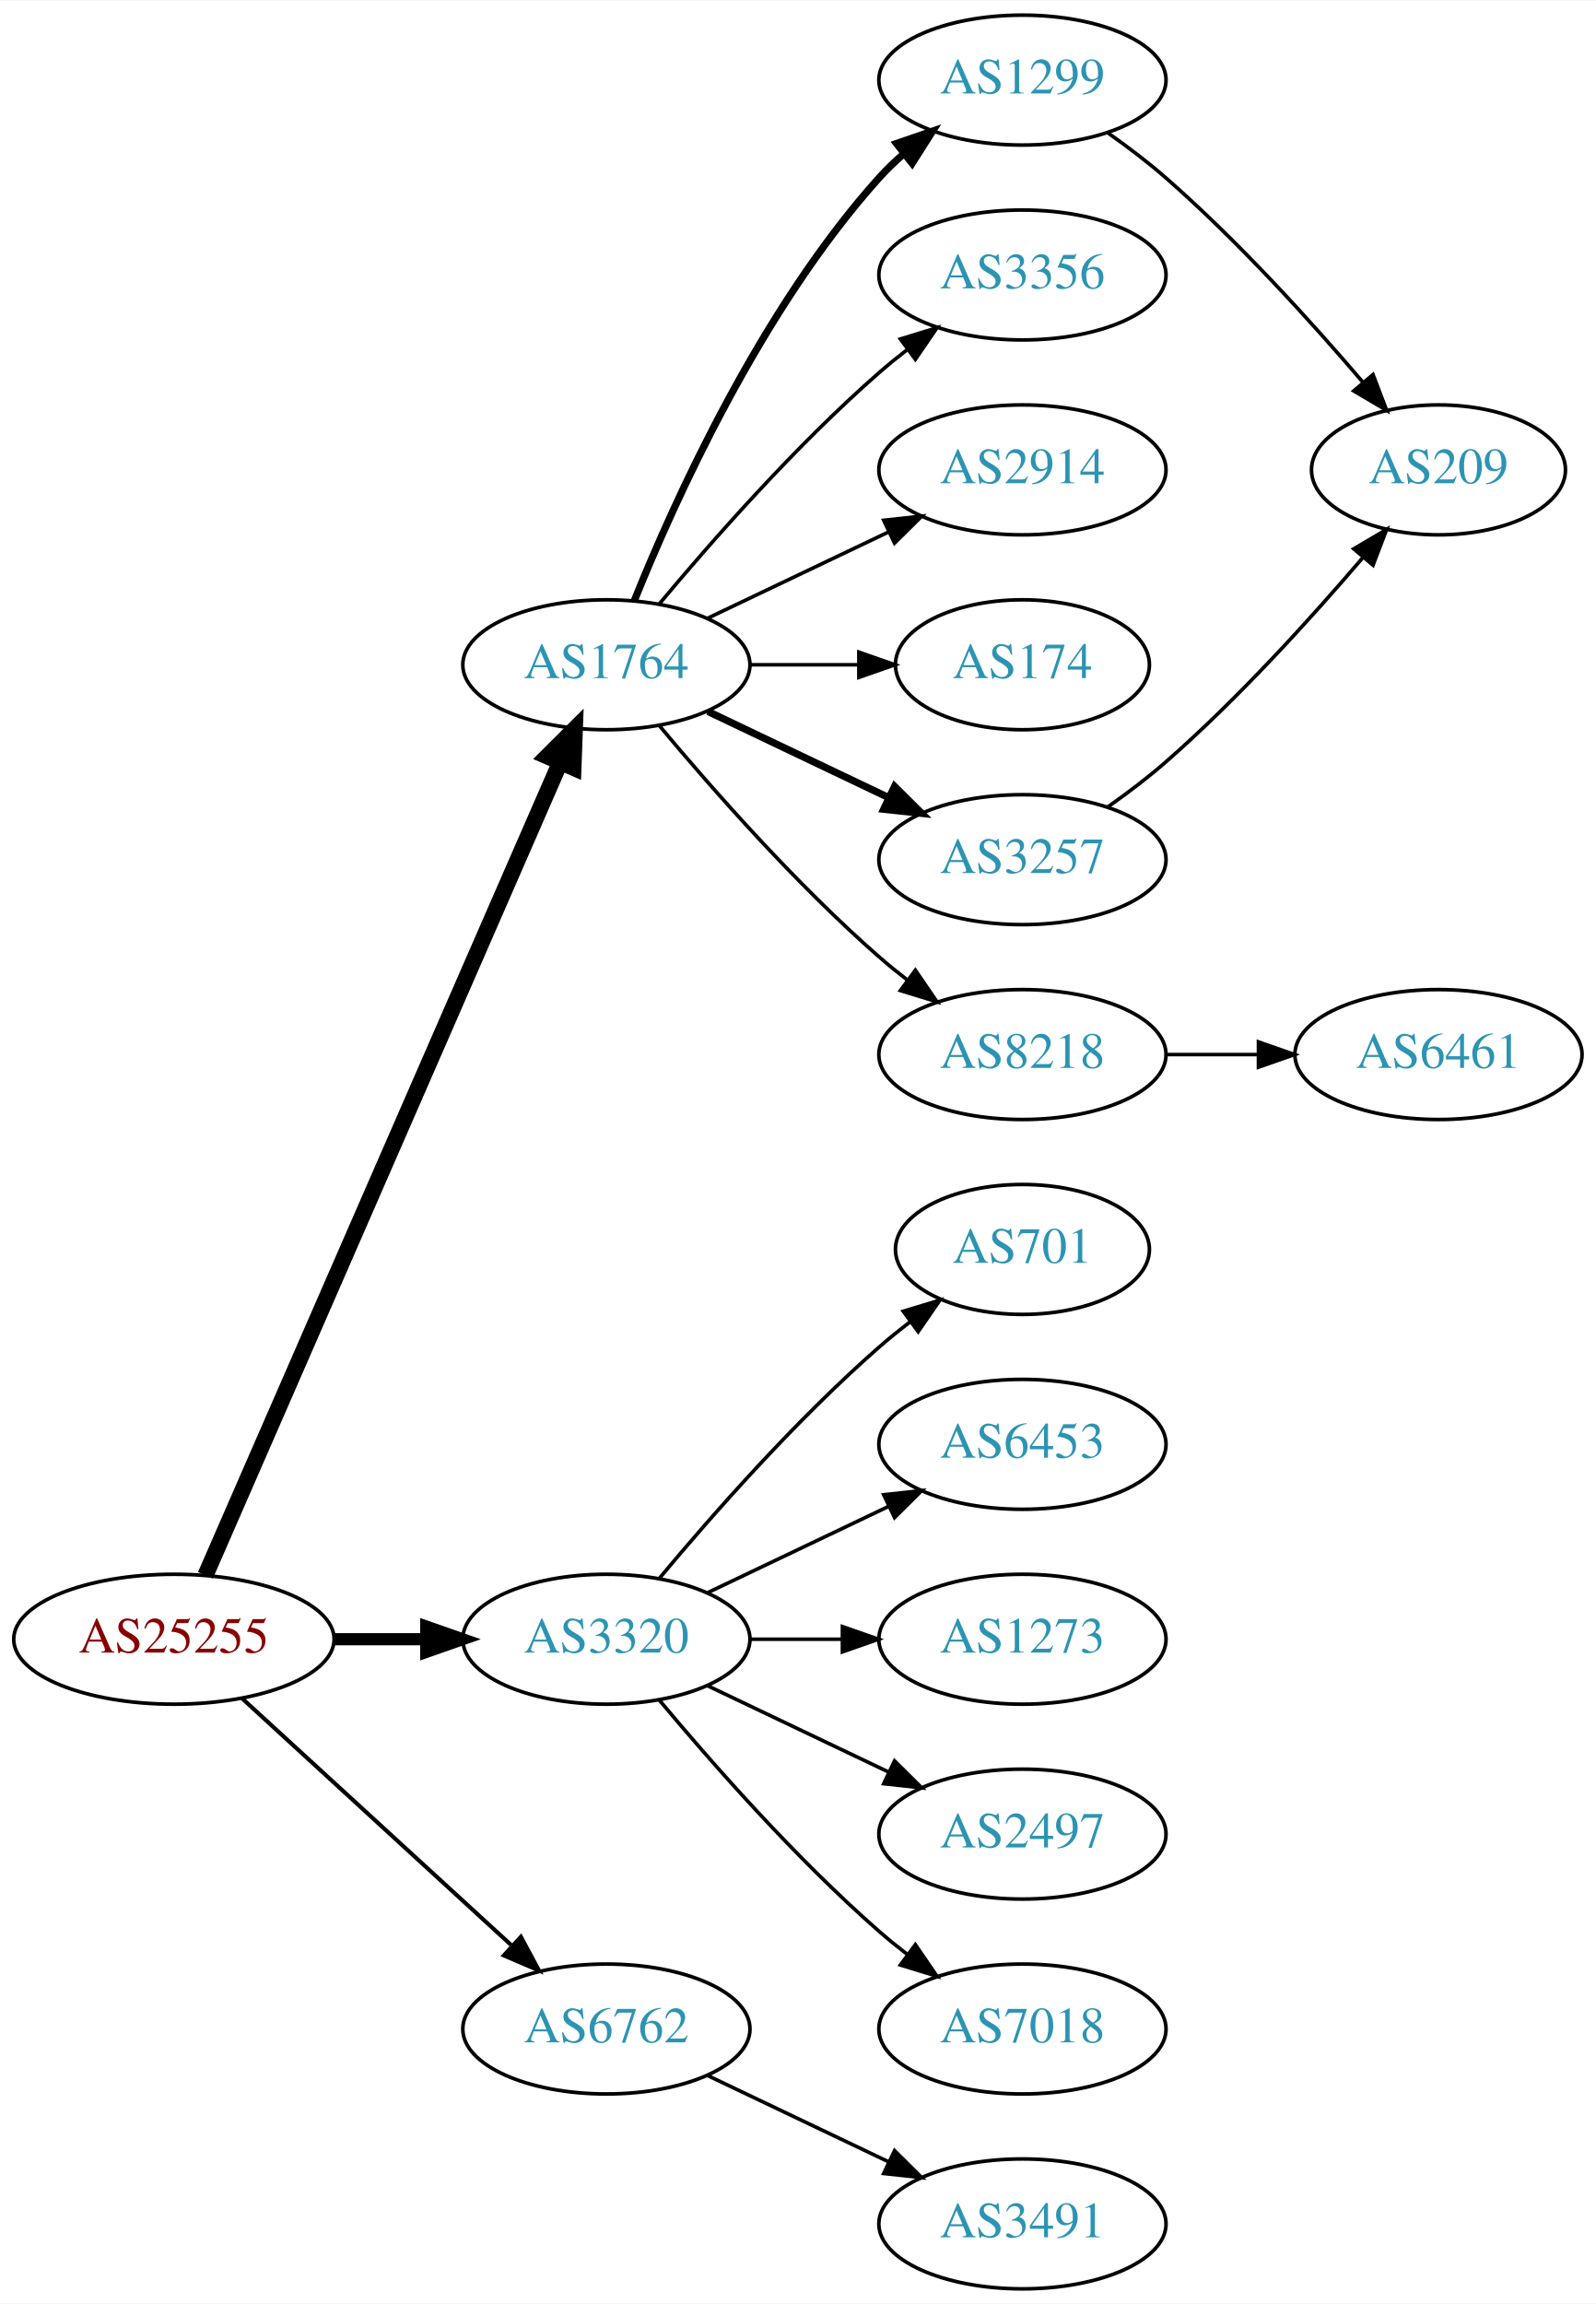
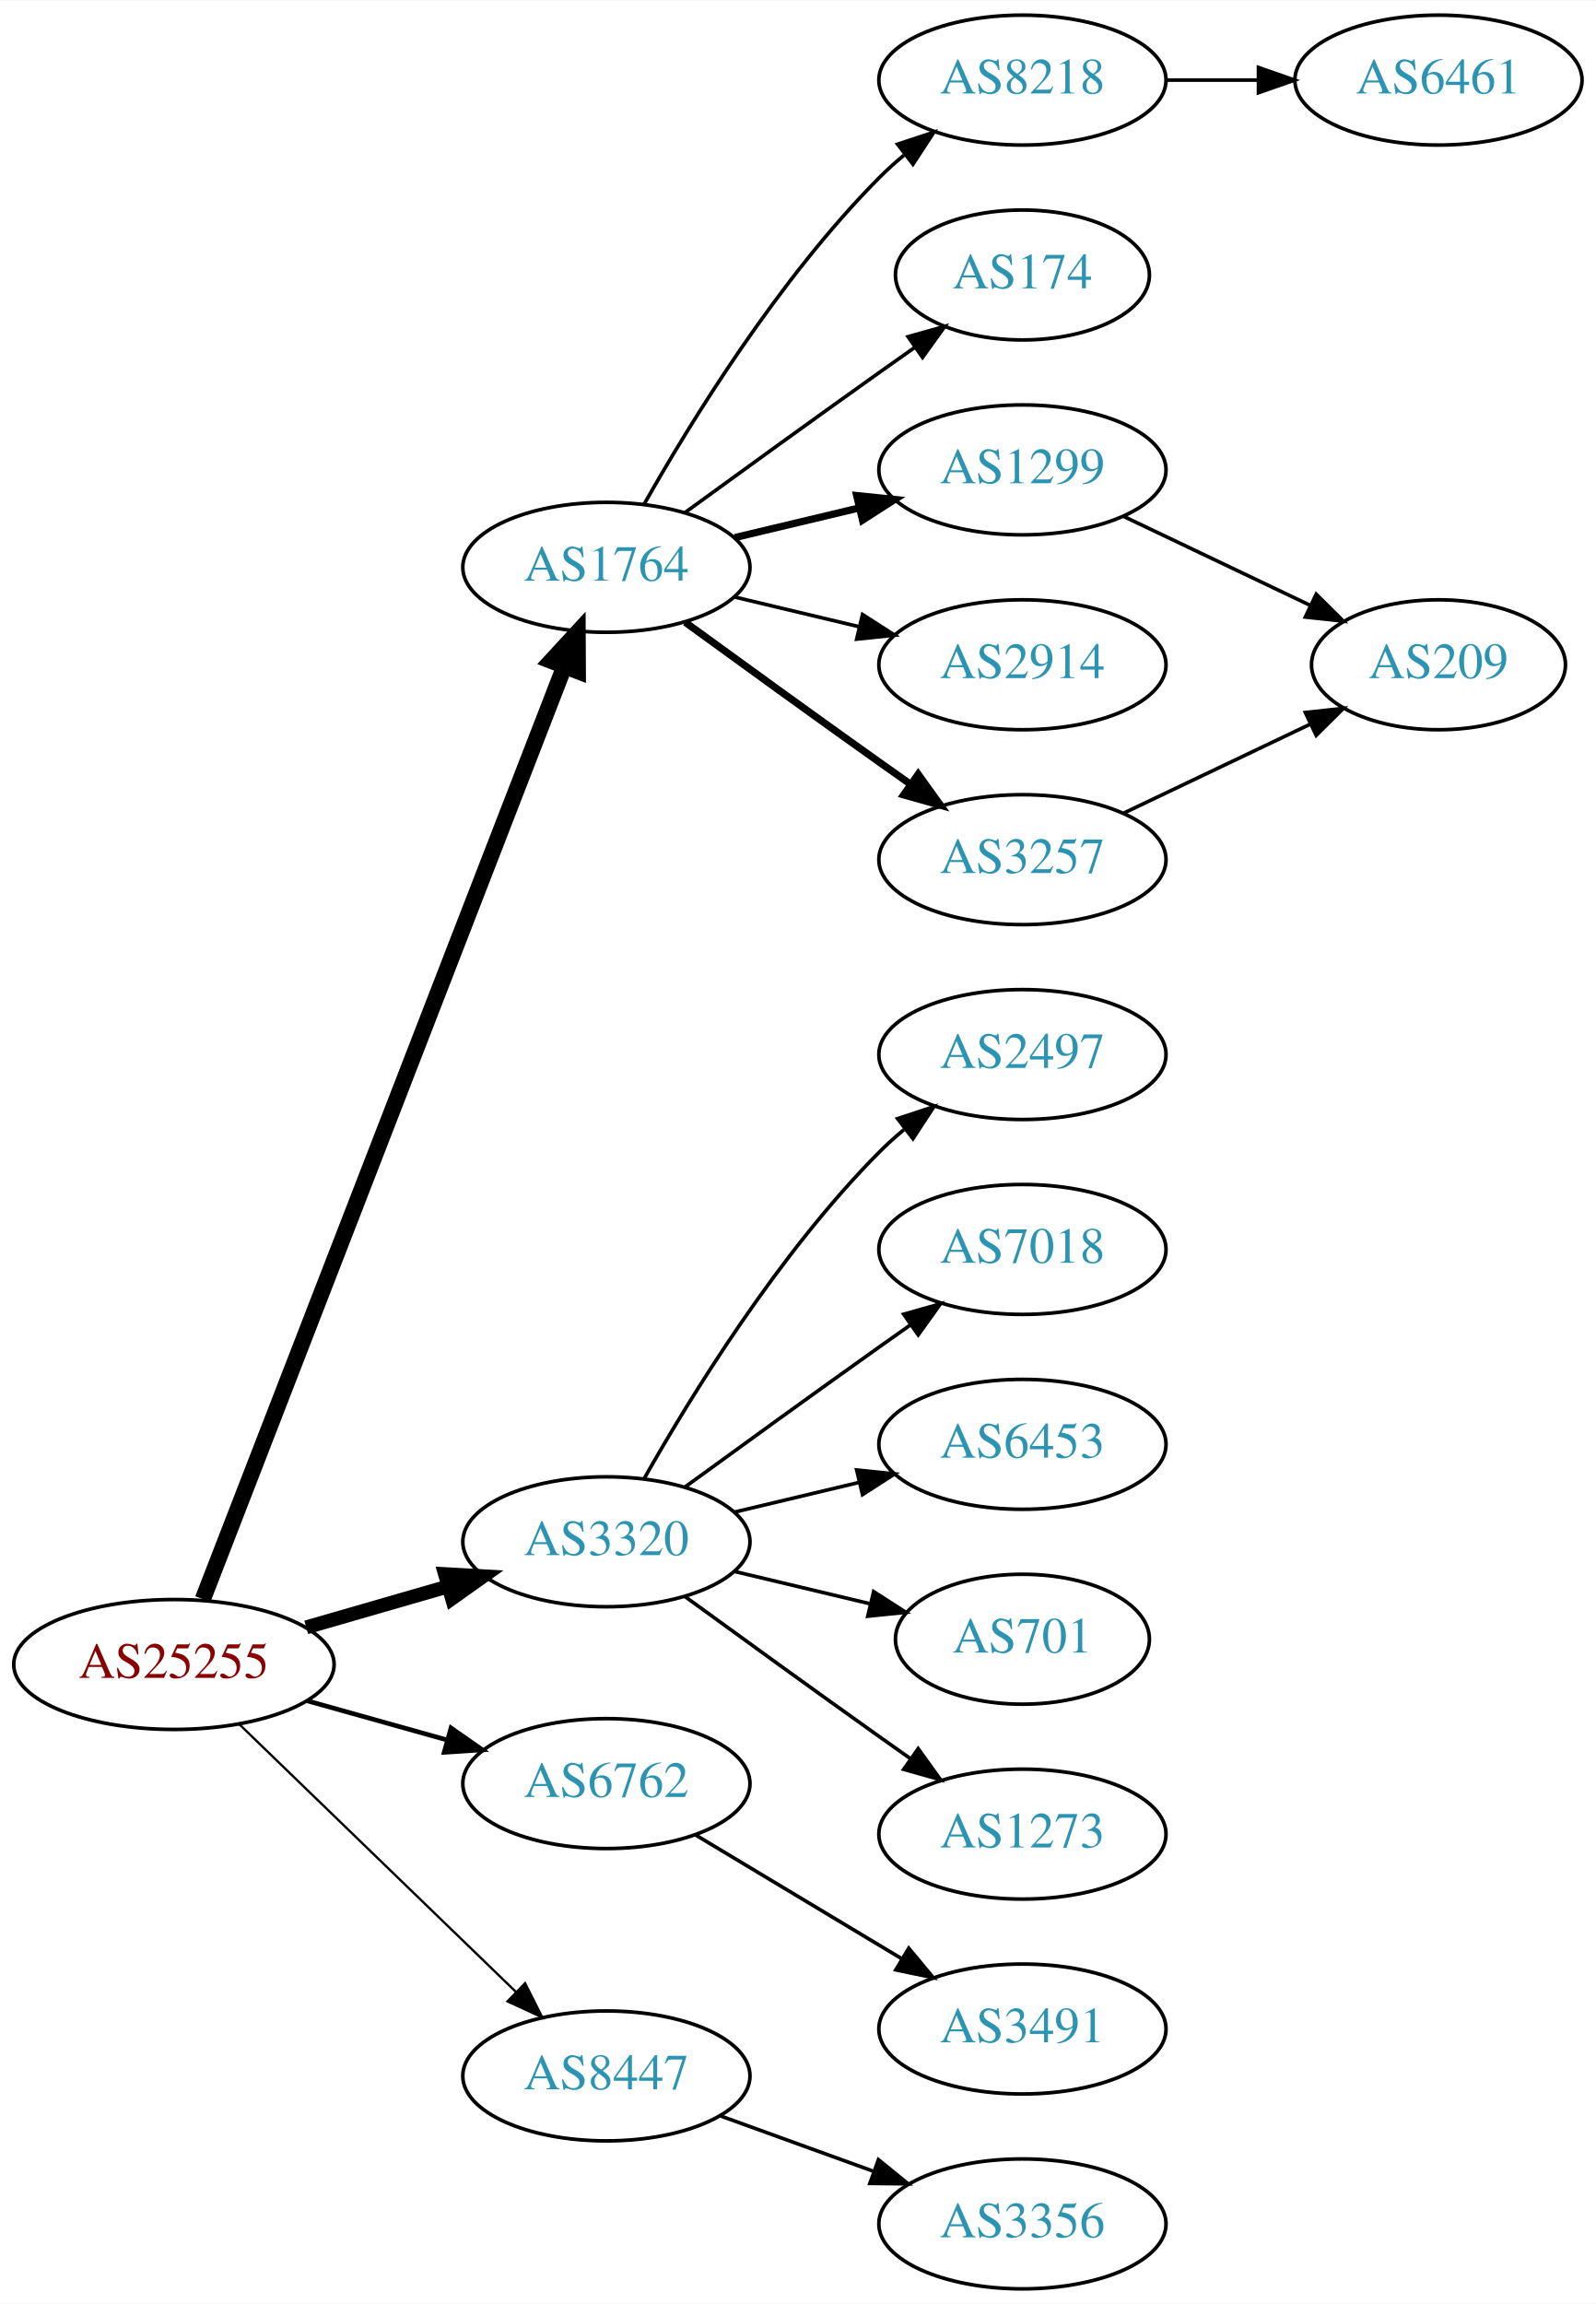
<svg xmlns="http://www.w3.org/2000/svg" xmlns:xlink="http://www.w3.org/1999/xlink" width="442pt" height="638pt" viewBox="0.00 0.00 442.27 638.00">
  <g id="graph0" class="graph" transform="scale(1 1) rotate(0) translate(4 634)">
    <polygon fill="white" stroke="none" points="-4,4 -4,-634 438.271,-634 438.271,4 -4,4" />
    <g id="node1" class="node">
      <g id="a_node1">
        <a xlink:href="/asn/25255" xlink:title="AS25255 ~ ==&gt; TELE2 AUSTRIA &lt;== [AT]">
-           <ellipse fill="#ffffff" stroke="black" cx="44.196" cy="-180" rx="44.393" ry="18" />
-           <text text-anchor="middle" x="44.196" y="-176.3" font-family="Times,serif" font-size="14.00" fill="#880000">AS25255</text>
+           <ellipse fill="#ffffff" stroke="black" cx="44.196" cy="-173" rx="44.393" ry="18" />
+           <text text-anchor="middle" x="44.196" y="-169.3" font-family="Times,serif" font-size="14.00" fill="#880000">AS25255</text>
        </a>
      </g>
    </g>
    <g id="node2" class="node">
      <g id="a_node2">
        <a xlink:href="/asn/1764" xlink:title="AS1764 ~ NEXTLAYER-AS [AT]">
-           <ellipse fill="#ffffff" stroke="black" cx="164.039" cy="-450" rx="39.794" ry="18" />
-           <text text-anchor="middle" x="164.039" y="-446.3" font-family="Times,serif" font-size="14.00" fill="#2c94b3">AS1764</text>
+           <ellipse fill="#ffffff" stroke="black" cx="164.039" cy="-477" rx="39.794" ry="18" />
+           <text text-anchor="middle" x="164.039" y="-473.3" font-family="Times,serif" font-size="14.00" fill="#2c94b3">AS1764</text>
        </a>
      </g>
    </g>
    <g id="edge1" class="edge">
-       <path fill="none" stroke="black" stroke-width="4.5" d="M52.928,-197.715C73.029,-243.771 127.038,-367.514 151.141,-422.739" />
-       <polygon fill="black" stroke="black" stroke-width="4.5" points="147.669,-424.629 155.278,-432.219 154.887,-421.479 147.669,-424.629" />
+       <path fill="none" stroke="black" stroke-width="4.5" d="M52.215,-191.106C72.069,-242.324 128.723,-388.477 152.418,-449.602" />
+       <polygon fill="black" stroke="black" stroke-width="4.5" points="148.771,-451.088 156.057,-458.989 156.114,-448.242 148.771,-451.088" />
    </g>
    <g id="node3" class="node">
      <g id="a_node3">
        <a xlink:href="/asn/3320" xlink:title="AS3320 ~ DTAG [DE]">
-           <ellipse fill="#ffffff" stroke="black" cx="164.039" cy="-180" rx="39.794" ry="18" />
-           <text text-anchor="middle" x="164.039" y="-176.3" font-family="Times,serif" font-size="14.00" fill="#2c94b3">AS3320</text>
+           <ellipse fill="#ffffff" stroke="black" cx="164.039" cy="-207" rx="39.794" ry="18" />
+           <text text-anchor="middle" x="164.039" y="-203.3" font-family="Times,serif" font-size="14.00" fill="#2c94b3">AS3320</text>
        </a>
      </g>
    </g>
    <g id="edge2" class="edge">
-       <path fill="none" stroke="black" stroke-width="3.375" d="M88.407,-180C96.72,-180 105.482,-180 113.965,-180" />
-       <polygon fill="black" stroke="black" stroke-width="3.375" points="114.123,-183.5 124.123,-180 114.123,-176.5 114.123,-183.5" />
+       <path fill="none" stroke="black" stroke-width="3.857" d="M80.873,-183.293C93.288,-186.876 107.344,-190.931 120.275,-194.662" />
+       <polygon fill="black" stroke="black" stroke-width="3.857" points="119.32,-198.029 129.898,-197.438 121.26,-191.303 119.32,-198.029" />
    </g>
    <g id="node4" class="node">
      <g id="a_node4">
        <a xlink:href="/asn/6762" xlink:title="AS6762 ~ TELECOM ITALIA SPARKLE S.p.A. [IT]">
-           <ellipse fill="#ffffff" stroke="black" cx="164.039" cy="-72" rx="39.794" ry="18" />
-           <text text-anchor="middle" x="164.039" y="-68.3" font-family="Times,serif" font-size="14.00" fill="#2c94b3">AS6762</text>
+           <ellipse fill="#ffffff" stroke="black" cx="164.039" cy="-140" rx="39.794" ry="18" />
+           <text text-anchor="middle" x="164.039" y="-136.3" font-family="Times,serif" font-size="14.00" fill="#2c94b3">AS6762</text>
        </a>
      </g>
    </g>
    <g id="edge3" class="edge">
-       <path fill="none" stroke="black" stroke-width="1.125" d="M63.094,-163.597C83.022,-145.333 115.38,-115.678 137.857,-95.079" />
-       <polygon fill="black" stroke="black" stroke-width="1.125" points="140.351,-97.54 145.359,-88.203 135.622,-92.38 140.351,-97.54" />
+       <path fill="none" stroke="black" stroke-width="1.286" d="M81.193,-162.92C93.37,-159.51 107.095,-155.666 119.776,-152.115" />
+       <polygon fill="black" stroke="black" stroke-width="1.286" points="120.988,-155.41 129.673,-149.343 119.1,-148.67 120.988,-155.41" />
    </g>
    <g id="node5" class="node">
      <g id="a_node5">
-         <a xlink:href="/asn/1299" xlink:title="AS1299 ~ Telia Carrier [EU]">
-           <ellipse fill="#ffffff" stroke="black" cx="279.332" cy="-612" rx="39.794" ry="18" />
-           <text text-anchor="middle" x="279.332" y="-608.3" font-family="Times,serif" font-size="14.00" fill="#2c94b3">AS1299</text>
+         <a xlink:href="/asn/8447" xlink:title="AS8447 ~ A1 Telekom Austria AG [AT]">
+           <ellipse fill="#ffffff" stroke="black" cx="164.039" cy="-59" rx="39.794" ry="18" />
+           <text text-anchor="middle" x="164.039" y="-55.3" font-family="Times,serif" font-size="14.00" fill="#2c94b3">AS8447</text>
        </a>
      </g>
    </g>
    <g id="edge4" class="edge">
-       <path fill="none" stroke="black" stroke-width="2" d="M171.786,-467.787C182.837,-495.243 206.891,-548.578 239.685,-585 241.688,-587.224 243.906,-589.363 246.239,-591.397" />
-       <polygon fill="black" stroke="black" stroke-width="2" points="244.437,-594.433 254.458,-597.873 248.769,-588.935 244.437,-594.433" />
+       <path fill="none" stroke="black" stroke-width="0.643" d="M62.331,-156.423C82.519,-136.894 116.19,-104.321 138.986,-82.269" />
+       <polygon fill="black" stroke="black" stroke-width="0.643" points="141.51,-84.696 146.264,-75.228 136.643,-79.665 141.51,-84.696" />
    </g>
    <g id="node6" class="node">
      <g id="a_node6">
-         <a xlink:href="/asn/3356" xlink:title="AS3356 ~ Level 3 Parent, LLC [US]">
-           <ellipse fill="#ffffff" stroke="black" cx="279.332" cy="-558" rx="39.794" ry="18" />
-           <text text-anchor="middle" x="279.332" y="-554.3" font-family="Times,serif" font-size="14.00" fill="#2c94b3">AS3356</text>
+         <a xlink:href="/asn/8218" xlink:title="AS8218 ~ legacy Neotelecoms [FR]">
+           <ellipse fill="#ffffff" stroke="black" cx="279.332" cy="-612" rx="39.794" ry="18" />
+           <text text-anchor="middle" x="279.332" y="-608.3" font-family="Times,serif" font-size="14.00" fill="#2c94b3">AS8218</text>
        </a>
      </g>
    </g>
    <g id="edge5" class="edge">
-       <path fill="none" stroke="black" d="M178.669,-466.817C192.951,-483.929 216.498,-510.745 239.685,-531 242.151,-533.154 244.789,-535.294 247.487,-537.372" />
-       <polygon fill="black" stroke="black" points="245.512,-540.264 255.641,-543.37 249.66,-534.625 245.512,-540.264" />
+       <path fill="none" stroke="black" d="M174.498,-494.49C187.28,-517.096 211.712,-556.886 239.685,-585 241.796,-587.121 244.092,-589.188 246.477,-591.171" />
+       <polygon fill="black" stroke="black" points="244.73,-594.242 254.793,-597.556 248.993,-588.69 244.73,-594.242" />
    </g>
    <g id="node7" class="node">
      <g id="a_node7">
-         <a xlink:href="/asn/2914" xlink:title="AS2914 ~ NTT America, Inc. [US]">
-           <ellipse fill="#ffffff" stroke="black" cx="279.332" cy="-504" rx="39.794" ry="18" />
-           <text text-anchor="middle" x="279.332" y="-500.3" font-family="Times,serif" font-size="14.00" fill="#2c94b3">AS2914</text>
+         <a xlink:href="/asn/174" xlink:title="AS174 ~ Cogent Communications [US]">
+           <ellipse fill="#ffffff" stroke="black" cx="279.332" cy="-558" rx="35.194" ry="18" />
+           <text text-anchor="middle" x="279.332" y="-554.3" font-family="Times,serif" font-size="14.00" fill="#2c94b3">AS174</text>
        </a>
      </g>
    </g>
    <g id="edge6" class="edge">
-       <path fill="none" stroke="black" d="M192.175,-462.934C207.169,-470.081 225.99,-479.052 242.213,-486.785" />
-       <polygon fill="black" stroke="black" points="240.884,-490.028 251.417,-491.171 243.895,-483.709 240.884,-490.028" />
+       <path fill="none" stroke="black" d="M185.887,-492.222C200.821,-503.091 221.435,-518.025 239.685,-531 242.895,-533.282 246.264,-535.661 249.619,-538.018" />
+       <polygon fill="black" stroke="black" points="247.631,-540.899 257.83,-543.77 251.647,-535.166 247.631,-540.899" />
    </g>
    <g id="node8" class="node">
      <g id="a_node8">
-         <a xlink:href="/asn/174" xlink:title="AS174 ~ Cogent Communications [US]">
-           <ellipse fill="#ffffff" stroke="black" cx="279.332" cy="-450" rx="35.194" ry="18" />
-           <text text-anchor="middle" x="279.332" y="-446.3" font-family="Times,serif" font-size="14.00" fill="#2c94b3">AS174</text>
+         <a xlink:href="/asn/1299" xlink:title="AS1299 ~ Telia Carrier [EU]">
+           <ellipse fill="#ffffff" stroke="black" cx="279.332" cy="-504" rx="39.794" ry="18" />
+           <text text-anchor="middle" x="279.332" y="-500.3" font-family="Times,serif" font-size="14.00" fill="#2c94b3">AS1299</text>
        </a>
      </g>
    </g>
    <g id="edge7" class="edge">
-       <path fill="none" stroke="black" d="M203.711,-450C213.416,-450 223.907,-450 233.87,-450" />
-       <polygon fill="black" stroke="black" points="234.006,-453.5 244.006,-450 234.006,-446.5 234.006,-453.5" />
+       <path fill="none" stroke="black" stroke-width="2" d="M199.646,-485.248C210.517,-487.838 222.671,-490.735 234.114,-493.462" />
+       <polygon fill="black" stroke="black" stroke-width="2" points="233.397,-496.889 243.936,-495.803 235.02,-490.08 233.397,-496.889" />
    </g>
    <g id="node9" class="node">
      <g id="a_node9">
+         <a xlink:href="/asn/2914" xlink:title="AS2914 ~ NTT America, Inc. [US]">
+           <ellipse fill="#ffffff" stroke="black" cx="279.332" cy="-450" rx="39.794" ry="18" />
+           <text text-anchor="middle" x="279.332" y="-446.3" font-family="Times,serif" font-size="14.00" fill="#2c94b3">AS2914</text>
+         </a>
+       </g>
+     </g>
+     <g id="edge8" class="edge">
+       <path fill="none" stroke="black" d="M199.646,-468.752C210.517,-466.162 222.671,-463.265 234.114,-460.538" />
+       <polygon fill="black" stroke="black" points="235.02,-463.92 243.936,-458.197 233.397,-457.111 235.02,-463.92" />
+     </g>
+     <g id="node10" class="node">
+       <g id="a_node10">
        <a xlink:href="/asn/3257" xlink:title="AS3257 ~ GTT [DE]">
          <ellipse fill="#ffffff" stroke="black" cx="279.332" cy="-396" rx="39.794" ry="18" />
          <text text-anchor="middle" x="279.332" y="-392.3" font-family="Times,serif" font-size="14.00" fill="#2c94b3">AS3257</text>
        </a>
      </g>
    </g>
-     <g id="edge8" class="edge">
-       <path fill="none" stroke="black" stroke-width="2" d="M192.175,-437.066C207.169,-429.919 225.99,-420.948 242.213,-413.215" />
-       <polygon fill="black" stroke="black" stroke-width="2" points="243.895,-416.291 251.417,-408.829 240.884,-409.972 243.895,-416.291" />
-     </g>
-     <g id="node10" class="node">
-       <g id="a_node10">
-         <a xlink:href="/asn/8218" xlink:title="AS8218 ~ legacy Neotelecoms [FR]">
-           <ellipse fill="#ffffff" stroke="black" cx="279.332" cy="-342" rx="39.794" ry="18" />
-           <text text-anchor="middle" x="279.332" y="-338.3" font-family="Times,serif" font-size="14.00" fill="#2c94b3">AS8218</text>
-         </a>
-       </g>
-     </g>
    <g id="edge9" class="edge">
-       <path fill="none" stroke="black" d="M178.669,-433.183C192.951,-416.071 216.498,-389.255 239.685,-369 242.151,-366.846 244.789,-364.706 247.487,-362.628" />
-       <polygon fill="black" stroke="black" points="249.66,-365.375 255.641,-356.63 245.512,-359.736 249.66,-365.375" />
+       <path fill="none" stroke="black" stroke-width="2" d="M185.887,-461.778C200.821,-450.909 221.435,-435.975 239.685,-423 242.506,-420.995 245.449,-418.915 248.397,-416.841" />
+       <polygon fill="black" stroke="black" stroke-width="2" points="250.443,-419.681 256.621,-411.074 246.424,-413.95 250.443,-419.681" />
    </g>
    <g id="node13" class="node">
      <g id="a_node13">
-         <a xlink:href="/asn/701" xlink:title="AS701 ~ UUNET [US]">
-           <ellipse fill="#ffffff" stroke="black" cx="279.332" cy="-288" rx="35.194" ry="18" />
-           <text text-anchor="middle" x="279.332" y="-284.3" font-family="Times,serif" font-size="14.00" fill="#2c94b3">AS701</text>
+         <a xlink:href="/asn/2497" xlink:title="AS2497 ~ Internet Initiative Japan Inc. [JP]">
+           <ellipse fill="#ffffff" stroke="black" cx="279.332" cy="-342" rx="39.794" ry="18" />
+           <text text-anchor="middle" x="279.332" y="-338.3" font-family="Times,serif" font-size="14.00" fill="#2c94b3">AS2497</text>
        </a>
      </g>
    </g>
    <g id="edge13" class="edge">
-       <path fill="none" stroke="black" d="M178.669,-196.817C192.951,-213.929 216.498,-240.745 239.685,-261 242.355,-263.332 245.228,-265.648 248.158,-267.886" />
-       <polygon fill="black" stroke="black" points="246.309,-270.87 256.449,-273.939 250.436,-265.216 246.309,-270.87" />
+       <path fill="none" stroke="black" d="M174.498,-224.49C187.28,-247.096 211.712,-286.886 239.685,-315 241.796,-317.121 244.092,-319.188 246.477,-321.171" />
+       <polygon fill="black" stroke="black" points="244.73,-324.242 254.793,-327.556 248.993,-318.69 244.73,-324.242" />
    </g>
    <g id="node14" class="node">
      <g id="a_node14">
+         <a xlink:href="/asn/7018" xlink:title="AS7018 ~ AT&amp;T Services, Inc. [US]">
+           <ellipse fill="#ffffff" stroke="black" cx="279.332" cy="-288" rx="39.794" ry="18" />
+           <text text-anchor="middle" x="279.332" y="-284.3" font-family="Times,serif" font-size="14.00" fill="#2c94b3">AS7018</text>
+         </a>
+       </g>
+     </g>
+     <g id="edge14" class="edge">
+       <path fill="none" stroke="black" d="M185.887,-222.222C200.821,-233.091 221.435,-248.025 239.685,-261 242.506,-263.005 245.449,-265.085 248.397,-267.159" />
+       <polygon fill="black" stroke="black" points="246.424,-270.05 256.621,-272.926 250.443,-264.319 246.424,-270.05" />
+     </g>
+     <g id="node15" class="node">
+       <g id="a_node15">
        <a xlink:href="/asn/6453" xlink:title="AS6453 ~ TATA COMMUNICATIONS (AMERICA) INC [US]">
          <ellipse fill="#ffffff" stroke="black" cx="279.332" cy="-234" rx="39.794" ry="18" />
          <text text-anchor="middle" x="279.332" y="-230.3" font-family="Times,serif" font-size="14.00" fill="#2c94b3">AS6453</text>
        </a>
      </g>
    </g>
-     <g id="edge14" class="edge">
-       <path fill="none" stroke="black" d="M192.175,-192.934C207.169,-200.081 225.99,-209.052 242.213,-216.785" />
-       <polygon fill="black" stroke="black" points="240.884,-220.028 251.417,-221.171 243.895,-213.709 240.884,-220.028" />
-     </g>
-     <g id="node15" class="node">
-       <g id="a_node15">
-         <a xlink:href="/asn/1273" xlink:title="AS1273 ~ Vodafone Group PLC [EU]">
-           <ellipse fill="#ffffff" stroke="black" cx="279.332" cy="-180" rx="39.794" ry="18" />
-           <text text-anchor="middle" x="279.332" y="-176.3" font-family="Times,serif" font-size="14.00" fill="#2c94b3">AS1273</text>
-         </a>
-       </g>
-     </g>
    <g id="edge15" class="edge">
-       <path fill="none" stroke="black" d="M203.711,-180C211.914,-180 220.678,-180 229.21,-180" />
-       <polygon fill="black" stroke="black" points="229.449,-183.5 239.449,-180 229.449,-176.5 229.449,-183.5" />
+       <path fill="none" stroke="black" d="M199.646,-215.248C210.517,-217.838 222.671,-220.735 234.114,-223.462" />
+       <polygon fill="black" stroke="black" points="233.397,-226.889 243.936,-225.803 235.02,-220.08 233.397,-226.889" />
    </g>
    <g id="node16" class="node">
      <g id="a_node16">
-         <a xlink:href="/asn/2497" xlink:title="AS2497 ~ Internet Initiative Japan Inc. [JP]">
-           <ellipse fill="#ffffff" stroke="black" cx="279.332" cy="-126" rx="39.794" ry="18" />
-           <text text-anchor="middle" x="279.332" y="-122.3" font-family="Times,serif" font-size="14.00" fill="#2c94b3">AS2497</text>
+         <a xlink:href="/asn/701" xlink:title="AS701 ~ UUNET [US]">
+           <ellipse fill="#ffffff" stroke="black" cx="279.332" cy="-180" rx="35.194" ry="18" />
+           <text text-anchor="middle" x="279.332" y="-176.3" font-family="Times,serif" font-size="14.00" fill="#2c94b3">AS701</text>
        </a>
      </g>
    </g>
    <g id="edge16" class="edge">
-       <path fill="none" stroke="black" d="M192.175,-167.066C207.169,-159.919 225.99,-150.948 242.213,-143.215" />
-       <polygon fill="black" stroke="black" points="243.895,-146.291 251.417,-138.829 240.884,-139.972 243.895,-146.291" />
+       <path fill="none" stroke="black" d="M199.646,-198.752C211.44,-195.942 224.745,-192.771 237.013,-189.847" />
+       <polygon fill="black" stroke="black" points="238.101,-193.186 247.018,-187.463 236.479,-186.376 238.101,-193.186" />
    </g>
    <g id="node17" class="node">
      <g id="a_node17">
-         <a xlink:href="/asn/7018" xlink:title="AS7018 ~ AT&amp;T Services, Inc. [US]">
-           <ellipse fill="#ffffff" stroke="black" cx="279.332" cy="-72" rx="39.794" ry="18" />
-           <text text-anchor="middle" x="279.332" y="-68.3" font-family="Times,serif" font-size="14.00" fill="#2c94b3">AS7018</text>
+         <a xlink:href="/asn/1273" xlink:title="AS1273 ~ Vodafone Group PLC [EU]">
+           <ellipse fill="#ffffff" stroke="black" cx="279.332" cy="-126" rx="39.794" ry="18" />
+           <text text-anchor="middle" x="279.332" y="-122.3" font-family="Times,serif" font-size="14.00" fill="#2c94b3">AS1273</text>
        </a>
      </g>
    </g>
    <g id="edge17" class="edge">
-       <path fill="none" stroke="black" d="M178.669,-163.183C192.951,-146.071 216.498,-119.255 239.685,-99 242.151,-96.846 244.789,-94.706 247.487,-92.628" />
-       <polygon fill="black" stroke="black" points="249.66,-95.375 255.641,-86.63 245.512,-89.736 249.66,-95.375" />
+       <path fill="none" stroke="black" d="M185.887,-191.778C200.821,-180.909 221.435,-165.975 239.685,-153 242.506,-150.995 245.449,-148.915 248.397,-146.841" />
+       <polygon fill="black" stroke="black" points="250.443,-149.681 256.621,-141.074 246.424,-143.95 250.443,-149.681" />
    </g>
    <g id="node18" class="node">
      <g id="a_node18">
        <a xlink:href="/asn/3491" xlink:title="AS3491 ~ PCCW Global, Inc. [US]">
+           <ellipse fill="#ffffff" stroke="black" cx="279.332" cy="-72" rx="39.794" ry="18" />
+           <text text-anchor="middle" x="279.332" y="-68.3" font-family="Times,serif" font-size="14.00" fill="#2c94b3">AS3491</text>
+         </a>
+       </g>
+     </g>
+     <g id="edge18" class="edge">
+       <path fill="none" stroke="black" d="M188.789,-125.745C205.405,-115.771 227.801,-102.329 246.038,-91.383" />
+       <polygon fill="black" stroke="black" points="247.84,-94.384 254.613,-86.236 244.238,-88.382 247.84,-94.384" />
+     </g>
+     <g id="node19" class="node">
+       <g id="a_node19">
+         <a xlink:href="/asn/3356" xlink:title="AS3356 ~ Level 3 Parent, LLC [US]">
          <ellipse fill="#ffffff" stroke="black" cx="279.332" cy="-18" rx="39.794" ry="18" />
-           <text text-anchor="middle" x="279.332" y="-14.3" font-family="Times,serif" font-size="14.00" fill="#2c94b3">AS3491</text>
-         </a>
-       </g>
-     </g>
-     <g id="edge18" class="edge">
-       <path fill="none" stroke="black" d="M192.175,-59.066C207.169,-51.919 225.99,-42.948 242.213,-35.215" />
-       <polygon fill="black" stroke="black" points="243.895,-38.291 251.417,-30.829 240.884,-31.972 243.895,-38.291" />
+           <text text-anchor="middle" x="279.332" y="-14.3" font-family="Times,serif" font-size="14.00" fill="#2c94b3">AS3356</text>
+         </a>
+       </g>
+     </g>
+     <g id="edge19" class="edge">
+       <path fill="none" stroke="black" d="M195.697,-47.905C208.67,-43.21 223.963,-37.676 237.844,-32.652" />
+       <polygon fill="black" stroke="black" points="239.436,-35.798 247.648,-29.104 237.054,-29.216 239.436,-35.798" />
    </g>
    <g id="node11" class="node">
      <g id="a_node11">
-         <a xlink:href="/asn/209" xlink:title="AS209 ~ CenturyLink Communications, LLC [US]">
-           <ellipse fill="#ffffff" stroke="black" cx="394.625" cy="-504" rx="35.194" ry="18" />
-           <text text-anchor="middle" x="394.625" y="-500.3" font-family="Times,serif" font-size="14.00" fill="#2c94b3">AS209</text>
+         <a xlink:href="/asn/6461" xlink:title="AS6461 ~ Zayo Bandwidth [US]">
+           <ellipse fill="#ffffff" stroke="black" cx="394.625" cy="-612" rx="39.794" ry="18" />
+           <text text-anchor="middle" x="394.625" y="-608.3" font-family="Times,serif" font-size="14.00" fill="#2c94b3">AS6461</text>
        </a>
      </g>
    </g>
    <g id="edge10" class="edge">
-       <path fill="none" stroke="black" d="M303.022,-597.37C308.424,-593.56 314.047,-589.308 318.978,-585 339.029,-567.485 359.347,-545.065 373.713,-528.255" />
-       <polygon fill="black" stroke="black" points="376.484,-530.398 380.26,-520.499 371.135,-525.883 376.484,-530.398" />
-     </g>
-     <g id="edge11" class="edge">
-       <path fill="none" stroke="black" d="M303.022,-410.63C308.424,-414.44 314.047,-418.692 318.978,-423 339.029,-440.515 359.347,-462.935 373.713,-479.745" />
-       <polygon fill="black" stroke="black" points="371.135,-482.117 380.26,-487.501 376.484,-477.602 371.135,-482.117" />
+       <path fill="none" stroke="black" d="M319.004,-612C327.207,-612 335.971,-612 344.503,-612" />
+       <polygon fill="black" stroke="black" points="344.742,-615.5 354.742,-612 344.742,-608.5 344.742,-615.5" />
    </g>
    <g id="node12" class="node">
      <g id="a_node12">
-         <a xlink:href="/asn/6461" xlink:title="AS6461 ~ Zayo Bandwidth [US]">
-           <ellipse fill="#ffffff" stroke="black" cx="394.625" cy="-342" rx="39.794" ry="18" />
-           <text text-anchor="middle" x="394.625" y="-338.3" font-family="Times,serif" font-size="14.00" fill="#2c94b3">AS6461</text>
-         </a>
-       </g>
+         <a xlink:href="/asn/209" xlink:title="AS209 ~ CenturyLink Communications, LLC [US]">
+           <ellipse fill="#ffffff" stroke="black" cx="394.625" cy="-450" rx="35.194" ry="18" />
+           <text text-anchor="middle" x="394.625" y="-446.3" font-family="Times,serif" font-size="14.00" fill="#2c94b3">AS209</text>
+         </a>
+       </g>
+     </g>
+     <g id="edge11" class="edge">
+       <path fill="none" stroke="black" d="M307.468,-491.066C322.9,-483.71 342.385,-474.423 358.92,-466.541" />
+       <polygon fill="black" stroke="black" points="360.741,-469.551 368.262,-462.089 357.729,-463.232 360.741,-469.551" />
    </g>
    <g id="edge12" class="edge">
-       <path fill="none" stroke="black" d="M319.004,-342C327.207,-342 335.971,-342 344.503,-342" />
-       <polygon fill="black" stroke="black" points="344.742,-345.5 354.742,-342 344.742,-338.5 344.742,-345.5" />
+       <path fill="none" stroke="black" d="M307.468,-408.934C322.9,-416.29 342.385,-425.577 358.92,-433.459" />
+       <polygon fill="black" stroke="black" points="357.729,-436.768 368.262,-437.911 360.741,-430.449 357.729,-436.768" />
    </g>
  </g>
</svg>
